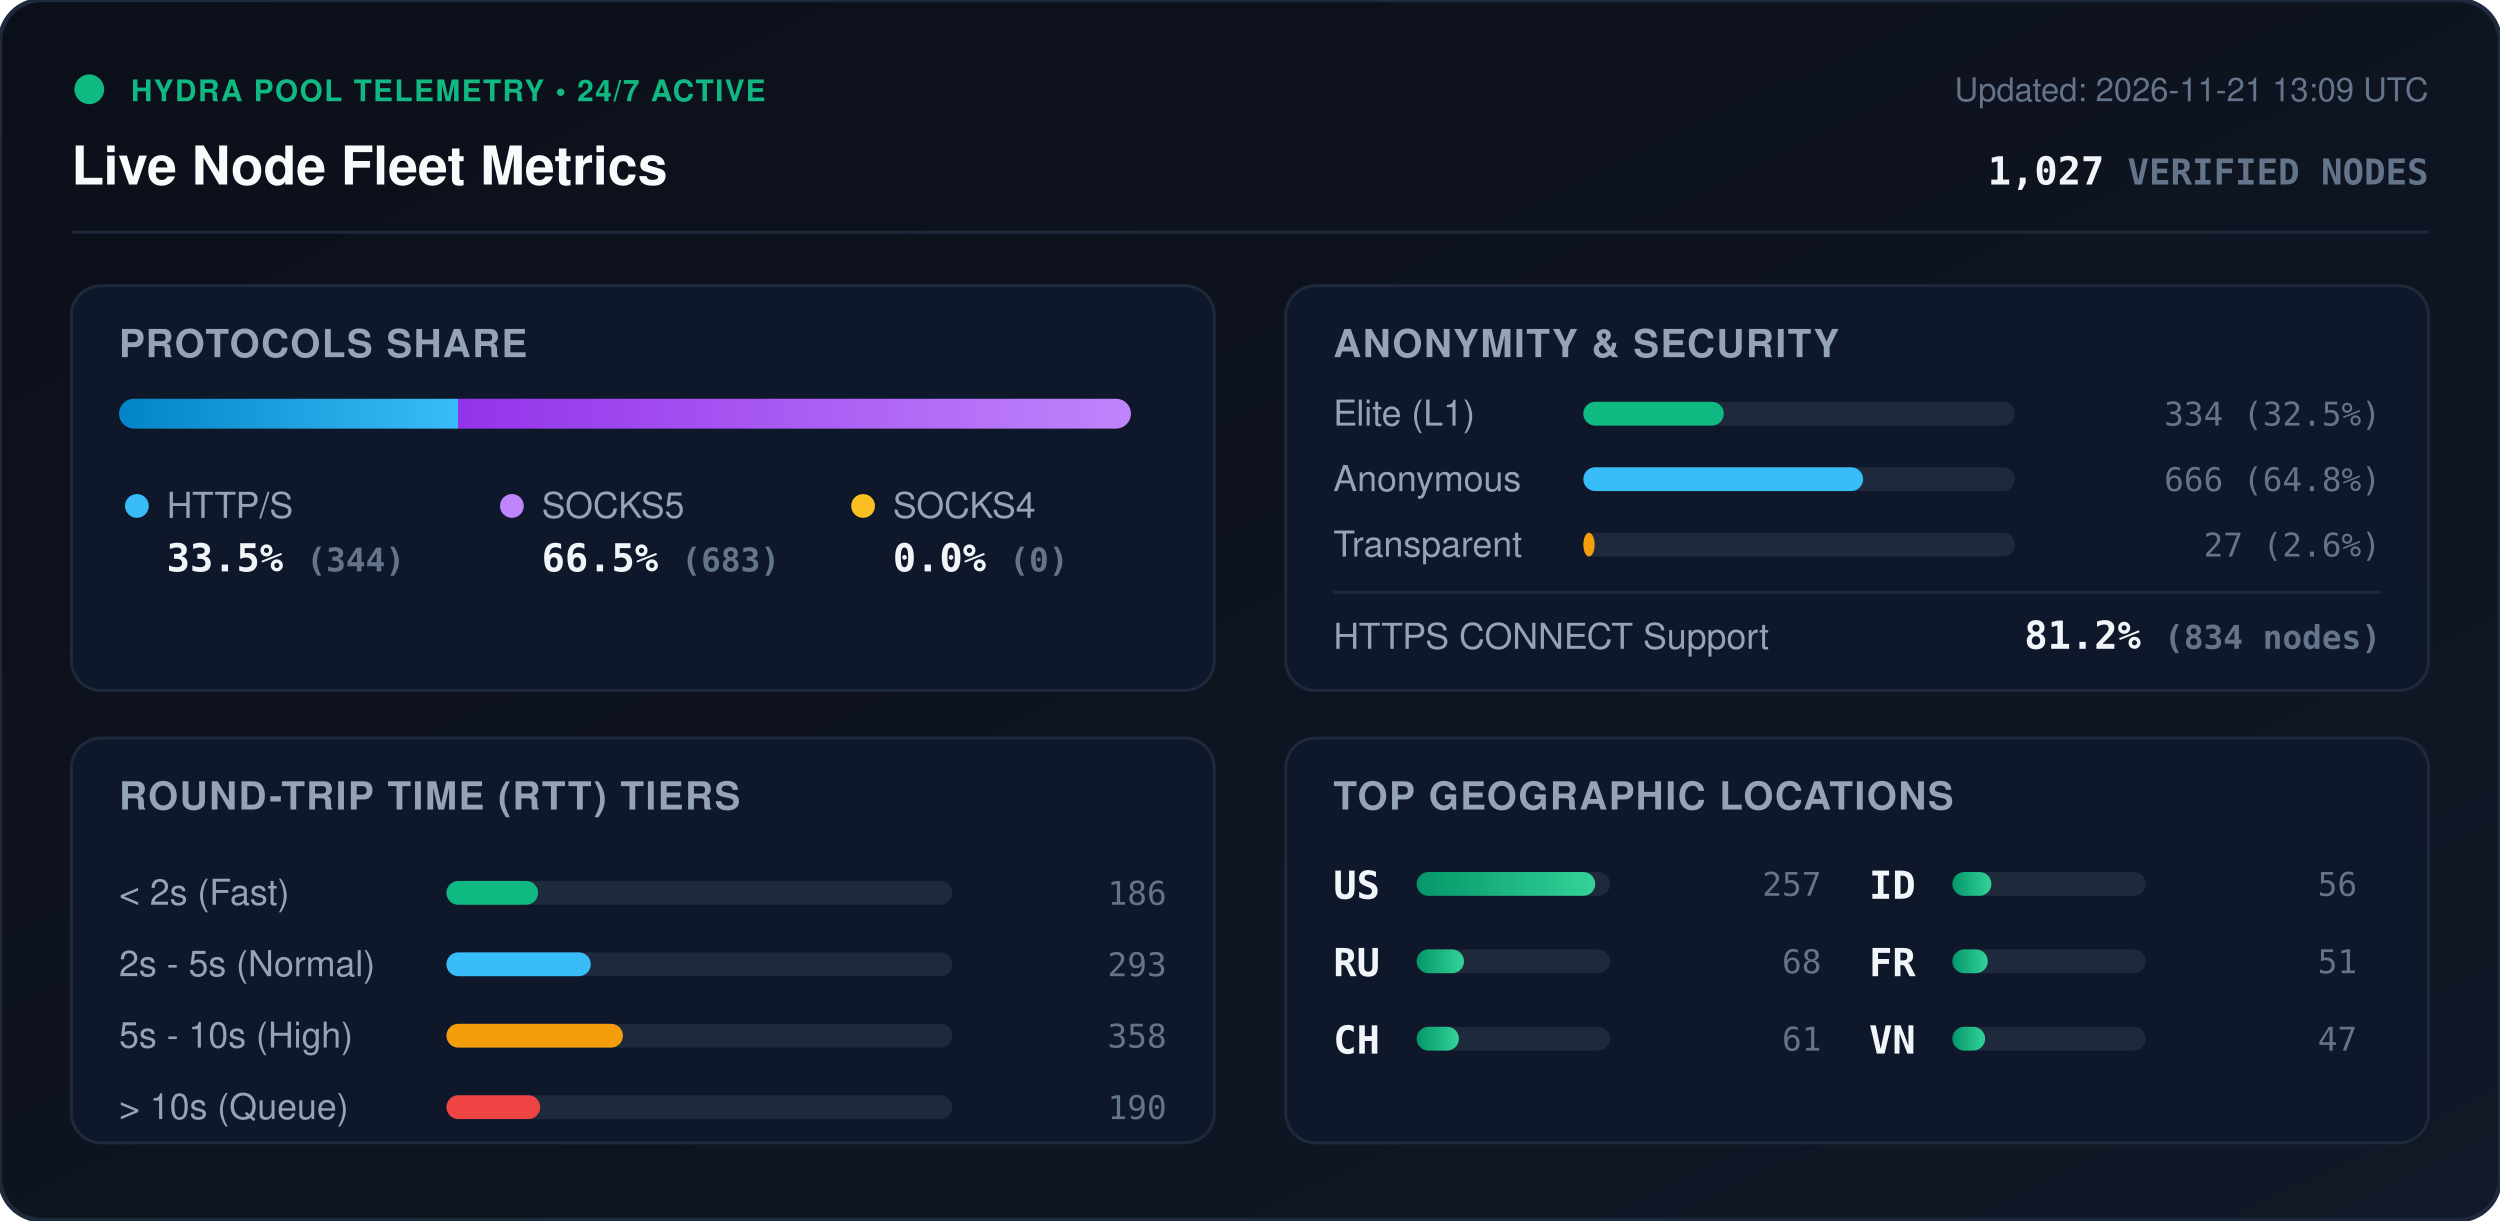
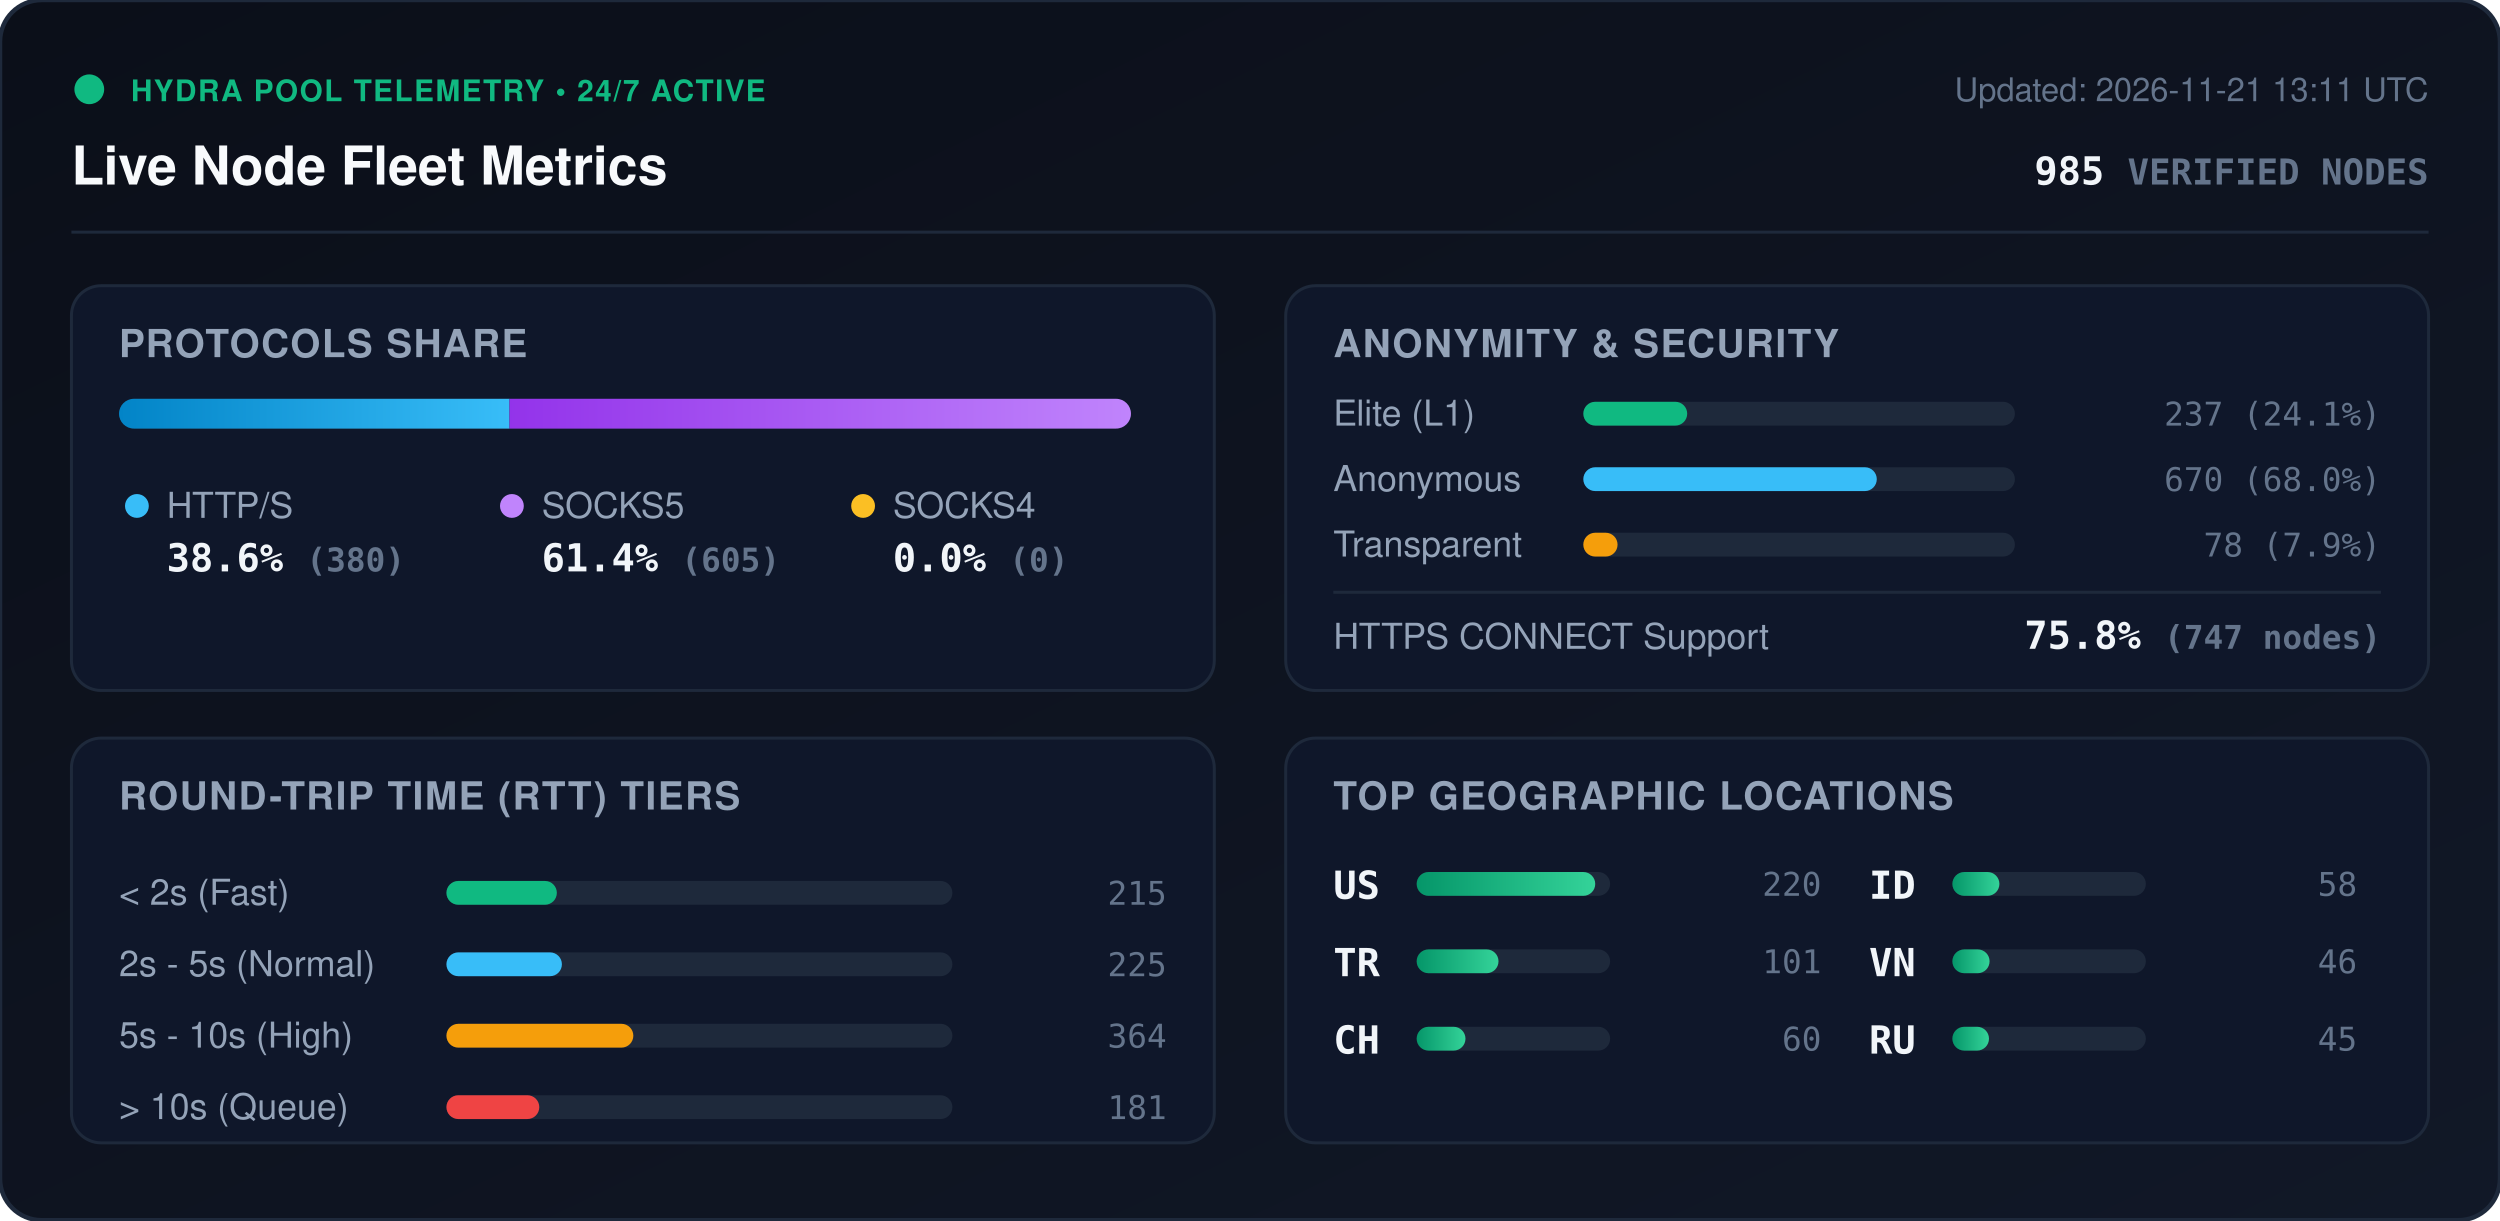
<svg xmlns="http://www.w3.org/2000/svg" viewBox="0 0 840 410" width="840" height="410" style="max-width: 100%; height: auto;">
  <defs>
    <linearGradient id="bg" x1="0%" y1="0%" x2="100%" y2="100%">
      <stop offset="0%" stop-color="#0b0f19" />
      <stop offset="100%" stop-color="#111827" />
    </linearGradient>
    <linearGradient id="bar-http" x1="0%" y1="0%" x2="100%" y2="0%">
      <stop offset="0%" stop-color="#0284c7" />
      <stop offset="100%" stop-color="#38bdf8" />
    </linearGradient>
    <linearGradient id="bar-socks5" x1="0%" y1="0%" x2="100%" y2="0%">
      <stop offset="0%" stop-color="#9333ea" />
      <stop offset="100%" stop-color="#c084fc" />
    </linearGradient>
    <linearGradient id="bar-socks4" x1="0%" y1="0%" x2="100%" y2="0%">
      <stop offset="0%" stop-color="#d97706" />
      <stop offset="100%" stop-color="#fbbf24" />
    </linearGradient>
    <linearGradient id="bar-green" x1="0%" y1="0%" x2="100%" y2="0%">
      <stop offset="0%" stop-color="#059669" />
      <stop offset="100%" stop-color="#34d399" />
    </linearGradient>
    <clipPath id="prog-track-clip">
      <rect width="340.0" height="10" rx="5" />
    </clipPath>
    <style>
      .title { font: 700 18px -apple-system, BlinkMacSystemFont, 'Segoe UI', Helvetica, Arial, sans-serif; fill: #f8fafc; }
      .sub { font: 500 11px -apple-system, BlinkMacSystemFont, 'Segoe UI', Helvetica, Arial, sans-serif; fill: #64748b; }
      .section-hdr { font: 600 13px -apple-system, BlinkMacSystemFont, 'Segoe UI', Helvetica, Arial, sans-serif; fill: #94a3b8; letter-spacing: 0.5px; }
      .metric-val { font: 700 13px -apple-system, BlinkMacSystemFont, 'Segoe UI', Helvetica, Arial, sans-serif; fill: #f1f5f9; }
      .metric-lbl { font: 500 12px -apple-system, BlinkMacSystemFont, 'Segoe UI', Helvetica, Arial, sans-serif; fill: #94a3b8; }
      .badge-txt { font: 700 10px -apple-system, BlinkMacSystemFont, 'Segoe UI', Helvetica, Arial, sans-serif; fill: #10b981; letter-spacing: 0.5px; }
      .mono { font-family: ui-monospace, SFMono-Regular, Menlo, Monaco, Consolas, monospace; }
      .pulse { animation: beacon 2s infinite ease-in-out; }
      @keyframes beacon { 0%, 100% { opacity: 1; } 50% { opacity: 0.35; } }
    </style>
  </defs>
  <rect width="840" height="410" rx="14" fill="url(#bg)" stroke="#1e293b" stroke-width="1.5" />
  <g transform="translate(24, 24)">
    <circle cx="6" cy="6" r="5" fill="#10b981" class="pulse" />
    <text x="20" y="10" class="badge-txt">HYDRA POOL TELEMETRY • 24/7 ACTIVE</text>
    <text x="0" y="38" class="title">Live Node Fleet Metrics</text>
-     <text x="792" y="10" text-anchor="end" class="sub">Updated: 2026-11-21 13:09 UTC</text>
-     <text x="792" y="38" text-anchor="end" class="metric-val mono" fill="#38bdf8">1,027 <tspan font-size="12" fill="#64748b">VERIFIED NODES</tspan>
+     <text x="792" y="10" text-anchor="end" class="sub">Updated: 2026-11-21 13:11 UTC</text>
+     <text x="792" y="38" text-anchor="end" class="metric-val mono" fill="#38bdf8">985 <tspan font-size="12" fill="#64748b">VERIFIED NODES</tspan>
    </text>
  </g>
  <line x1="24" y1="78" x2="816" y2="78" stroke="#1e293b" stroke-width="1" />
  <g transform="translate(24, 96)">
    <rect width="384" height="136" rx="10" fill="#0f172a" stroke="#1e293b" />
    <text x="16" y="24" class="section-hdr">PROTOCOLS SHARE</text>
    <g transform="translate(16, 38)">
      <rect width="340.0" height="10" rx="5" fill="#1e293b" />
      <g clip-path="url(#prog-track-clip)">
-         <rect x="0" width="113.9" height="10" fill="url(#bar-http)" />
-         <rect x="113.9" width="226.1" height="10" fill="url(#bar-socks5)" />
+         <rect x="0" width="131.2" height="10" fill="url(#bar-http)" />
+         <rect x="131.2" width="208.8" height="10" fill="url(#bar-socks5)" />
        <rect x="340.0" width="0.0" height="10" fill="url(#bar-socks4)" />
      </g>
    </g>
    <g transform="translate(16, 68)">
      <circle cx="6" cy="6" r="4" fill="#38bdf8" />
      <text x="16" y="10" class="metric-lbl">HTTP/S</text>
-       <text x="16" y="28" class="metric-val mono">33.5% <tspan font-size="11" fill="#64748b">(344)</tspan>
+       <text x="16" y="28" class="metric-val mono">38.6% <tspan font-size="11" fill="#64748b">(380)</tspan>
      </text>
      <circle cx="132" cy="6" r="4" fill="#c084fc" />
      <text x="142" y="10" class="metric-lbl">SOCKS5</text>
-       <text x="142" y="28" class="metric-val mono">66.5% <tspan font-size="11" fill="#64748b">(683)</tspan>
+       <text x="142" y="28" class="metric-val mono">61.4% <tspan font-size="11" fill="#64748b">(605)</tspan>
      </text>
      <circle cx="250" cy="6" r="4" fill="#fbbf24" />
      <text x="260" y="10" class="metric-lbl">SOCKS4</text>
      <text x="260" y="28" class="metric-val mono">0.0% <tspan font-size="11" fill="#64748b">(0)</tspan>
      </text>
    </g>
  </g>
  <g transform="translate(432, 96)">
    <rect width="384" height="136" rx="10" fill="#0f172a" stroke="#1e293b" />
    <text x="16" y="24" class="section-hdr">ANONYMITY &amp; SECURITY</text>
    <text x="16" y="47" class="metric-lbl">Elite (L1)</text>
    <rect x="100" y="39" width="145.0" height="8" rx="4" fill="#1e293b" />
-     <rect x="100" y="39" width="47.2" height="8" rx="4" fill="#10b981" />
-     <text x="368" y="47" text-anchor="end" class="mono sub" fill="#e2e8f0">334 (32.5%)</text>
+     <rect x="100" y="39" width="34.9" height="8" rx="4" fill="#10b981" />
+     <text x="368" y="47" text-anchor="end" class="mono sub" fill="#e2e8f0">237 (24.1%)</text>
    <text x="16" y="69" class="metric-lbl">Anonymous</text>
    <rect x="100" y="61" width="145.0" height="8" rx="4" fill="#1e293b" />
-     <rect x="100" y="61" width="94.0" height="8" rx="4" fill="#38bdf8" />
-     <text x="368" y="69" text-anchor="end" class="mono sub" fill="#e2e8f0">666 (64.8%)</text>
+     <rect x="100" y="61" width="98.6" height="8" rx="4" fill="#38bdf8" />
+     <text x="368" y="69" text-anchor="end" class="mono sub" fill="#e2e8f0">670 (68.0%)</text>
    <text x="16" y="91" class="metric-lbl">Transparent</text>
    <rect x="100" y="83" width="145.0" height="8" rx="4" fill="#1e293b" />
-     <rect x="100" y="83" width="3.8" height="8" rx="4" fill="#f59e0b" />
-     <text x="368" y="91" text-anchor="end" class="mono sub" fill="#e2e8f0">27 (2.6%)</text>
+     <rect x="100" y="83" width="11.5" height="8" rx="4" fill="#f59e0b" />
+     <text x="368" y="91" text-anchor="end" class="mono sub" fill="#e2e8f0">78 (7.9%)</text>
    <line x1="16" y1="103" x2="368" y2="103" stroke="#1e293b" stroke-width="1" />
    <text x="16" y="122" class="metric-lbl">HTTPS CONNECT Support</text>
-     <text x="368" y="122" text-anchor="end" class="metric-val mono" fill="#34d399">81.2% <tspan font-size="11" fill="#64748b">(834 nodes)</tspan>
+     <text x="368" y="122" text-anchor="end" class="metric-val mono" fill="#34d399">75.8% <tspan font-size="11" fill="#64748b">(747 nodes)</tspan>
    </text>
  </g>
  <g transform="translate(24, 248)">
    <rect width="384" height="136" rx="10" fill="#0f172a" stroke="#1e293b" />
    <text x="16" y="24" class="section-hdr">ROUND-TRIP TIME (RTT) TIERS</text>
    <g transform="translate(16, 42)">
      <text x="0" y="14" class="metric-lbl">&lt; 2s (Fast)</text>
      <rect x="110" y="6" width="170" height="8" rx="4" fill="#1e293b" />
-       <rect x="110" y="6" width="30.8" height="8" rx="4" fill="#10b981" />
-       <text x="352" y="14" text-anchor="end" class="mono sub">186</text>
+       <rect x="110" y="6" width="37.1" height="8" rx="4" fill="#10b981" />
+       <text x="352" y="14" text-anchor="end" class="mono sub">215</text>
      <text x="0" y="38" class="metric-lbl">2s - 5s (Normal)</text>
      <rect x="110" y="30" width="170" height="8" rx="4" fill="#1e293b" />
-       <rect x="110" y="30" width="48.5" height="8" rx="4" fill="#38bdf8" />
-       <text x="352" y="38" text-anchor="end" class="mono sub">293</text>
+       <rect x="110" y="30" width="38.8" height="8" rx="4" fill="#38bdf8" />
+       <text x="352" y="38" text-anchor="end" class="mono sub">225</text>
      <text x="0" y="62" class="metric-lbl">5s - 10s (High)</text>
      <rect x="110" y="54" width="170" height="8" rx="4" fill="#1e293b" />
-       <rect x="110" y="54" width="59.3" height="8" rx="4" fill="#f59e0b" />
-       <text x="352" y="62" text-anchor="end" class="mono sub">358</text>
+       <rect x="110" y="54" width="62.8" height="8" rx="4" fill="#f59e0b" />
+       <text x="352" y="62" text-anchor="end" class="mono sub">364</text>
      <text x="0" y="86" class="metric-lbl">&gt; 10s (Queue)</text>
      <rect x="110" y="78" width="170" height="8" rx="4" fill="#1e293b" />
-       <rect x="110" y="78" width="31.5" height="8" rx="4" fill="#ef4444" />
-       <text x="352" y="86" text-anchor="end" class="mono sub">190</text>
+       <rect x="110" y="78" width="31.2" height="8" rx="4" fill="#ef4444" />
+       <text x="352" y="86" text-anchor="end" class="mono sub">181</text>
    </g>
  </g>
  <g transform="translate(432, 248)">
    <rect width="384" height="136" rx="10" fill="#0f172a" stroke="#1e293b" />
    <text x="16" y="24" class="section-hdr">TOP GEOGRAPHIC LOCATIONS</text>
    <g transform="translate(16, 42)">
      <g transform="translate(0, 0)">
        <text x="0" y="12" class="mono metric-val" font-size="12">US</text>
        <rect x="28" y="3" width="65" height="8" rx="4" fill="#1e293b" />
        <rect x="28" y="3" width="60.0" height="8" rx="4" fill="url(#bar-green)" />
-         <text x="164" y="11" text-anchor="end" class="mono sub">257</text>
+         <text x="164" y="11" text-anchor="end" class="mono sub">220</text>
      </g>
      <g transform="translate(0, 26)">
-         <text x="0" y="12" class="mono metric-val" font-size="12">RU</text>
+         <text x="0" y="12" class="mono metric-val" font-size="12">TR</text>
        <rect x="28" y="3" width="65" height="8" rx="4" fill="#1e293b" />
-         <rect x="28" y="3" width="15.9" height="8" rx="4" fill="url(#bar-green)" />
-         <text x="164" y="11" text-anchor="end" class="mono sub">68</text>
+         <rect x="28" y="3" width="27.5" height="8" rx="4" fill="url(#bar-green)" />
+         <text x="164" y="11" text-anchor="end" class="mono sub">101</text>
      </g>
      <g transform="translate(0, 52)">
        <text x="0" y="12" class="mono metric-val" font-size="12">CH</text>
        <rect x="28" y="3" width="65" height="8" rx="4" fill="#1e293b" />
-         <rect x="28" y="3" width="14.2" height="8" rx="4" fill="url(#bar-green)" />
-         <text x="164" y="11" text-anchor="end" class="mono sub">61</text>
+         <rect x="28" y="3" width="16.4" height="8" rx="4" fill="url(#bar-green)" />
+         <text x="164" y="11" text-anchor="end" class="mono sub">60</text>
      </g>
      <g transform="translate(180, 0)">
        <text x="0" y="12" class="mono metric-val" font-size="12">ID</text>
        <rect x="28" y="3" width="65" height="8" rx="4" fill="#1e293b" />
-         <rect x="28" y="3" width="13.1" height="8" rx="4" fill="url(#bar-green)" />
-         <text x="164" y="11" text-anchor="end" class="mono sub">56</text>
+         <rect x="28" y="3" width="15.8" height="8" rx="4" fill="url(#bar-green)" />
+         <text x="164" y="11" text-anchor="end" class="mono sub">58</text>
      </g>
      <g transform="translate(180, 26)">
-         <text x="0" y="12" class="mono metric-val" font-size="12">FR</text>
+         <text x="0" y="12" class="mono metric-val" font-size="12">VN</text>
        <rect x="28" y="3" width="65" height="8" rx="4" fill="#1e293b" />
-         <rect x="28" y="3" width="11.9" height="8" rx="4" fill="url(#bar-green)" />
-         <text x="164" y="11" text-anchor="end" class="mono sub">51</text>
+         <rect x="28" y="3" width="12.5" height="8" rx="4" fill="url(#bar-green)" />
+         <text x="164" y="11" text-anchor="end" class="mono sub">46</text>
      </g>
      <g transform="translate(180, 52)">
-         <text x="0" y="12" class="mono metric-val" font-size="12">VN</text>
+         <text x="0" y="12" class="mono metric-val" font-size="12">RU</text>
        <rect x="28" y="3" width="65" height="8" rx="4" fill="#1e293b" />
-         <rect x="28" y="3" width="11.0" height="8" rx="4" fill="url(#bar-green)" />
-         <text x="164" y="11" text-anchor="end" class="mono sub">47</text>
+         <rect x="28" y="3" width="12.3" height="8" rx="4" fill="url(#bar-green)" />
+         <text x="164" y="11" text-anchor="end" class="mono sub">45</text>
      </g>
    </g>
  </g>
</svg>
